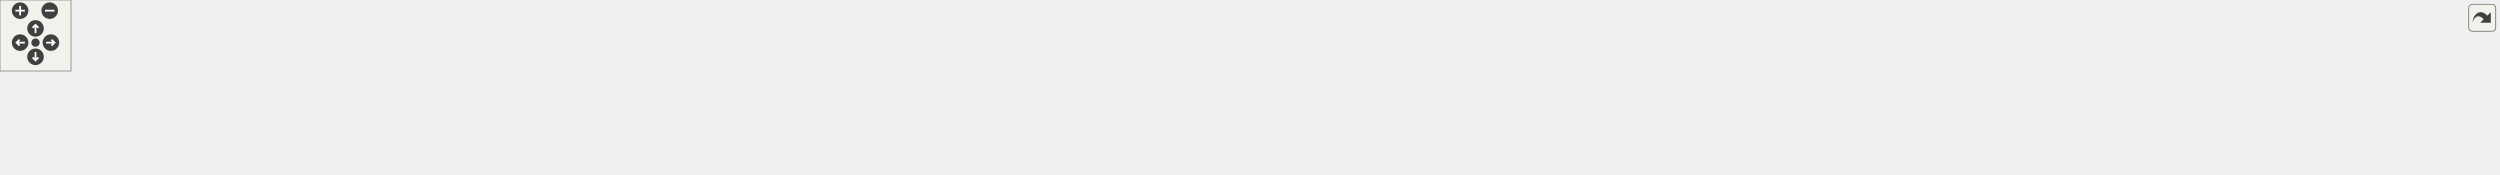
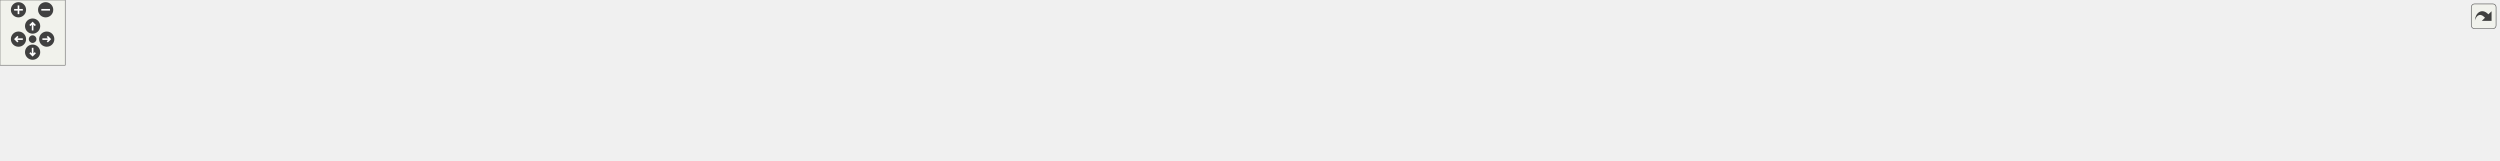
<svg xmlns="http://www.w3.org/2000/svg" xmlns:xlink="http://www.w3.org/1999/xlink" id="main" version="1.1" xml:space="preserve">
  <style type="text/css">
.edge:hover path { stroke: red; }
.edge:hover polygon { stroke: red; fill: red; }
</style>
  <defs>
    <circle id="rim" cx="0" cy="0" r="7" />
    <circle id="rim2" cx="0" cy="0" r="3.5" />
    <g id="zoomPlus">
      <use xlink:href="#rim" fill="#404040">
        <set attributeName="fill" to="#808080" begin="zoomplus.mouseover" end="zoomplus.mouseout" />
      </use>
      <path d="M-4,0h8M0,-4v8" fill="none" stroke="white" stroke-width="1.5" pointer-events="none" />
    </g>
    <g id="zoomMin">
      <use xlink:href="#rim" fill="#404040">
        <set attributeName="fill" to="#808080" begin="zoomminus.mouseover" end="zoomminus.mouseout" />
      </use>
      <path d="M-4,0h8" fill="none" stroke="white" stroke-width="1.5" pointer-events="none" />
    </g>
    <g id="dirArrow">
      <path fill="none" stroke="white" stroke-width="1.5" d="M0,-3.0v7 M-2.5,-0.5L0,-3.0L2.5,-0.5" />
    </g>
    <g id="resetDef">
      <use xlink:href="#rim2" fill="#404040">
        <set attributeName="fill" to="#808080" begin="reset.mouseover" end="reset.mouseout" />
      </use>
    </g>
  </defs>
  <svg id="graph" class="graph">
    <g id="viewport">
      <g id="node1" class="node">
        <g id="a_node1">
          <a xlink:title=" ">
-             <polygon fill="#bfbfbf" stroke="black" points="1018,-67.5 1018,-86.5 1162,-86.5 1162,-67.5 1018,-67.5" />
-             <text text-anchor="middle" x="1090" y="-74.5" font-family="Helvetica,sans-Serif" font-size="10.00">src/Utils/GameObjectUtil.hpp</text>
+             <polygon fill="#bfbfbf" stroke="black" points="1133,-67.5 1133,-86.5 1277,-86.5 1277,-67.5 1133,-67.5" />
+             <text text-anchor="middle" x="1205" y="-74.5" font-family="Helvetica,sans-Serif" font-size="10.00">src/Utils/GameObjectUtil.hpp</text>
          </a>
        </g>
      </g>
      <g id="node2" class="node">
        <g id="a_node2">
          <a xlink:href="LevelController_8cpp.html" target="_top" xlink:title=" ">
            <polygon fill="none" stroke="black" points="0,-6 0,-25 166,-25 166,-6 0,-6" />
            <text text-anchor="middle" x="83" y="-13" font-family="Helvetica,sans-Serif" font-size="10.00">src/Controllers/LevelController.cpp</text>
          </a>
        </g>
      </g>
      <g id="edge1" class="edge">
-         <path fill="none" stroke="midnightblue" d="M1007.45,-74.9C846.78,-72.11 480.94,-62.54 175,-31 160.52,-29.51 144.86,-27.27 130.62,-25" />
-         <polygon fill="midnightblue" stroke="midnightblue" points="1007.68,-78.41 1017.74,-75.08 1007.8,-71.41 1007.68,-78.41" />
+         <path fill="none" stroke="midnightblue" d="M1122.85,-75.55C948.03,-73.9 526.42,-66.26 175,-31 160.52,-29.55 144.85,-27.32 130.62,-25.05" />
+         <polygon fill="midnightblue" stroke="midnightblue" points="1122.97,-79.05 1133,-75.64 1123.03,-72.05 1122.97,-79.05" />
      </g>
      <g id="node3" class="node">
        <g id="a_node3">
          <a xlink:href="AudioSourcePrefabFactory_8cpp.html" target="_top" xlink:title=" ">
            <polygon fill="none" stroke="black" points="184,-0.5 184,-30.5 316,-30.5 316,-0.5 184,-0.5" />
            <text text-anchor="start" x="192" y="-18.5" font-family="Helvetica,sans-Serif" font-size="10.00">src/Factories/AudioSource</text>
            <text text-anchor="middle" x="250" y="-7.5" font-family="Helvetica,sans-Serif" font-size="10.00">PrefabFactory.cpp</text>
          </a>
        </g>
      </g>
      <g id="edge2" class="edge">
-         <path fill="none" stroke="midnightblue" d="M1007.74,-74.72C867.24,-71.75 572.26,-62.04 325,-31 322.11,-30.64 319.15,-30.23 316.18,-29.79" />
-         <polygon fill="midnightblue" stroke="midnightblue" points="1007.92,-78.23 1017.99,-74.93 1008.07,-71.23 1007.92,-78.23" />
+         <path fill="none" stroke="midnightblue" d="M1122.38,-75.62C966.1,-74.05 616.7,-66.48 325,-31 322.1,-30.65 319.15,-30.25 316.17,-29.81" />
+         <polygon fill="midnightblue" stroke="midnightblue" points="1122.81,-79.12 1132.84,-75.72 1122.88,-72.12 1122.81,-79.12" />
      </g>
      <g id="node4" class="node">
        <g id="a_node4">
          <a xlink:href="BackgroundPrefabFactory_8cpp.html" target="_top" xlink:title=" ">
            <polygon fill="none" stroke="black" points="334,-0.5 334,-30.5 462,-30.5 462,-0.5 334,-0.5" />
            <text text-anchor="start" x="342" y="-18.5" font-family="Helvetica,sans-Serif" font-size="10.00">src/Factories/Background</text>
            <text text-anchor="middle" x="398" y="-7.5" font-family="Helvetica,sans-Serif" font-size="10.00">PrefabFactory.cpp</text>
          </a>
        </g>
      </g>
      <g id="edge3" class="edge">
-         <path fill="none" stroke="midnightblue" d="M1007.63,-73.25C888.69,-68.54 662.17,-56.83 471,-31 468.05,-30.6 465.05,-30.16 462.02,-29.68" />
-         <polygon fill="midnightblue" stroke="midnightblue" points="1007.62,-76.75 1017.75,-73.64 1007.89,-69.76 1007.62,-76.75" />
+         <path fill="none" stroke="midnightblue" d="M1122.46,-74.56C986.25,-71.38 706.08,-61.41 471,-31 468.05,-30.62 465.05,-30.19 462.01,-29.72" />
+         <polygon fill="midnightblue" stroke="midnightblue" points="1122.73,-78.07 1132.81,-74.8 1122.89,-71.07 1122.73,-78.07" />
      </g>
      <g id="node5" class="node">
        <g id="a_node5">
          <a xlink:href="BulletFactory_8cpp.html" target="_top" xlink:title=" ">
            <polygon fill="none" stroke="black" points="480,-6 480,-25 632,-25 632,-6 480,-6" />
            <text text-anchor="middle" x="556" y="-13" font-family="Helvetica,sans-Serif" font-size="10.00">src/Factories/BulletFactory.cpp</text>
          </a>
        </g>
      </g>
      <g id="edge4" class="edge">
-         <path fill="none" stroke="midnightblue" d="M1007.73,-69.47C917.53,-61.91 768.64,-48.26 641,-31 628.54,-29.31 615.1,-27.17 602.68,-25.06" />
-         <polygon fill="midnightblue" stroke="midnightblue" points="1007.63,-72.97 1017.89,-70.32 1008.21,-66 1007.63,-72.97" />
+         <path fill="none" stroke="midnightblue" d="M1122.64,-71.74C1012.58,-65.52 811.61,-52.31 641,-31 628.08,-29.39 614.12,-27.19 601.33,-25" />
+         <polygon fill="midnightblue" stroke="midnightblue" points="1122.49,-75.24 1132.67,-72.3 1122.89,-68.25 1122.49,-75.24" />
      </g>
      <g id="node6" class="node">
        <g id="a_node6">
          <a xlink:href="ButtonPrefabFactory_8cpp.html" target="_top" xlink:title=" ">
            <polygon fill="none" stroke="black" points="650,-0.5 650,-30.5 784,-30.5 784,-0.5 650,-0.5" />
            <text text-anchor="start" x="658" y="-18.5" font-family="Helvetica,sans-Serif" font-size="10.00">src/Factories/ButtonPrefab</text>
            <text text-anchor="middle" x="717" y="-7.5" font-family="Helvetica,sans-Serif" font-size="10.00">Factory.cpp</text>
          </a>
        </g>
      </g>
      <g id="edge5" class="edge">
-         <path fill="none" stroke="midnightblue" d="M1019.15,-66.04C958.9,-57.39 870.14,-44.2 793,-31 790.09,-30.5 787.11,-29.98 784.11,-29.45" />
-         <polygon fill="midnightblue" stroke="midnightblue" points="1018.92,-69.54 1029.31,-67.5 1019.91,-62.61 1018.92,-69.54" />
+         <path fill="none" stroke="midnightblue" d="M1122.79,-68.97C1039.45,-61.38 906.91,-48.06 793,-31 790.08,-30.56 787.1,-30.09 784.09,-29.6" />
+         <polygon fill="midnightblue" stroke="midnightblue" points="1122.68,-72.47 1132.95,-69.88 1123.31,-65.5 1122.68,-72.47" />
      </g>
      <g id="node7" class="node">
        <g id="a_node7">
          <a xlink:href="EnemyPrefabFactory_8cpp.html" target="_top" xlink:title=" ">
            <polygon fill="none" stroke="black" points="802,-0.5 802,-30.5 936,-30.5 936,-0.5 802,-0.5" />
            <text text-anchor="start" x="810" y="-18.5" font-family="Helvetica,sans-Serif" font-size="10.00">src/Factories/EnemyPrefab</text>
            <text text-anchor="middle" x="869" y="-7.5" font-family="Helvetica,sans-Serif" font-size="10.00">Factory.cpp</text>
          </a>
        </g>
      </g>
      <g id="edge6" class="edge">
-         <path fill="none" stroke="midnightblue" d="M1048.62,-64.86C1012.54,-55.14 960.02,-41.01 921.09,-30.52" />
-         <polygon fill="midnightblue" stroke="midnightblue" points="1047.77,-68.25 1058.34,-67.48 1049.59,-61.5 1047.77,-68.25" />
+         <path fill="none" stroke="midnightblue" d="M1144.27,-65.79C1091.55,-56.86 1013.17,-43.4 945,-31 942.09,-30.47 939.12,-29.93 936.13,-29.37" />
+         <polygon fill="midnightblue" stroke="midnightblue" points="1143.69,-69.24 1154.14,-67.46 1144.86,-62.34 1143.69,-69.24" />
      </g>
      <g id="node8" class="node">
        <g id="a_node8">
-           <a xlink:href="HeroPrefabFactory_8cpp.html" target="_top" xlink:title=" ">
-             <polygon fill="none" stroke="black" points="954,-0.5 954,-30.5 1080,-30.5 1080,-0.5 954,-0.5" />
-             <text text-anchor="start" x="962" y="-18.5" font-family="Helvetica,sans-Serif" font-size="10.00">src/Factories/HeroPrefab</text>
-             <text text-anchor="middle" x="1017" y="-7.5" font-family="Helvetica,sans-Serif" font-size="10.00">Factory.cpp</text>
+           <a xlink:href="HealthBarFactory_8cpp.html" target="_top" xlink:title=" ">
+             <polygon fill="none" stroke="black" points="954,-6 954,-25 1124,-25 1124,-6 954,-6" />
+             <text text-anchor="middle" x="1039" y="-13" font-family="Helvetica,sans-Serif" font-size="10.00">src/Factories/HealthBarFactory.cpp</text>
          </a>
        </g>
      </g>
      <g id="edge7" class="edge">
-         <path fill="none" stroke="midnightblue" d="M1071.5,-60.92C1060.04,-51.58 1045.42,-39.66 1034.2,-30.52" />
-         <polygon fill="midnightblue" stroke="midnightblue" points="1069.58,-63.87 1079.54,-67.48 1074,-58.44 1069.58,-63.87" />
+         <path fill="none" stroke="midnightblue" d="M1171.75,-64.08C1139.48,-52.52 1091.32,-35.25 1062.74,-25.01" />
+         <polygon fill="midnightblue" stroke="midnightblue" points="1170.62,-67.4 1181.22,-67.48 1172.98,-60.81 1170.62,-67.4" />
      </g>
      <g id="node9" class="node">
        <g id="a_node9">
-           <a xlink:href="TowerPrefabFactory_8cpp.html" target="_top" xlink:title=" ">
-             <polygon fill="none" stroke="black" points="1098,-0.5 1098,-30.5 1230,-30.5 1230,-0.5 1098,-0.5" />
-             <text text-anchor="start" x="1106" y="-18.5" font-family="Helvetica,sans-Serif" font-size="10.00">src/Factories/TowerPrefab</text>
-             <text text-anchor="middle" x="1164" y="-7.5" font-family="Helvetica,sans-Serif" font-size="10.00">Factory.cpp</text>
+           <a xlink:href="HeroPrefabFactory_8cpp.html" target="_top" xlink:title=" ">
+             <polygon fill="none" stroke="black" points="1142,-0.5 1142,-30.5 1268,-30.5 1268,-0.5 1142,-0.5" />
+             <text text-anchor="start" x="1150" y="-18.5" font-family="Helvetica,sans-Serif" font-size="10.00">src/Factories/HeroPrefab</text>
+             <text text-anchor="middle" x="1205" y="-7.5" font-family="Helvetica,sans-Serif" font-size="10.00">Factory.cpp</text>
          </a>
        </g>
      </g>
      <g id="edge8" class="edge">
-         <path fill="none" stroke="midnightblue" d="M1108.41,-61.2C1120.08,-51.81 1135.08,-39.75 1146.56,-30.52" />
-         <polygon fill="midnightblue" stroke="midnightblue" points="1106.2,-58.48 1100.6,-67.48 1110.59,-63.94 1106.2,-58.48" />
+         <path fill="none" stroke="midnightblue" d="M1205,-57.23C1205,-48.59 1205,-38.5 1205,-30.52" />
+         <polygon fill="midnightblue" stroke="midnightblue" points="1201.5,-57.48 1205,-67.48 1208.5,-57.48 1201.5,-57.48" />
      </g>
      <g id="node10" class="node">
        <g id="a_node10">
-           <a xlink:href="LevelScene_8cpp.html" target="_top" xlink:title=" ">
-             <polygon fill="none" stroke="black" points="1248.5,-6 1248.5,-25 1387.5,-25 1387.5,-6 1248.5,-6" />
-             <text text-anchor="middle" x="1318" y="-13" font-family="Helvetica,sans-Serif" font-size="10.00">src/Scenes/LevelScene.cpp</text>
+           <a xlink:href="TowerPrefabFactory_8cpp.html" target="_top" xlink:title=" ">
+             <polygon fill="none" stroke="black" points="1286,-0.5 1286,-30.5 1418,-30.5 1418,-0.5 1286,-0.5" />
+             <text text-anchor="start" x="1294" y="-18.5" font-family="Helvetica,sans-Serif" font-size="10.00">src/Factories/TowerPrefab</text>
+             <text text-anchor="middle" x="1352" y="-7.5" font-family="Helvetica,sans-Serif" font-size="10.00">Factory.cpp</text>
          </a>
        </g>
      </g>
      <g id="edge9" class="edge">
-         <path fill="none" stroke="midnightblue" d="M1132.55,-64.9C1176.83,-53.34 1245.21,-35.5 1285.39,-25.01" />
-         <polygon fill="midnightblue" stroke="midnightblue" points="1131.46,-61.56 1122.67,-67.48 1133.23,-68.34 1131.46,-61.56" />
+         <path fill="none" stroke="midnightblue" d="M1235.34,-63.72C1259.2,-54.06 1292.45,-40.6 1317.36,-30.52" />
+         <polygon fill="midnightblue" stroke="midnightblue" points="1234.02,-60.48 1226.06,-67.48 1236.64,-66.97 1234.02,-60.48" />
      </g>
      <g id="node11" class="node">
        <g id="a_node11">
-           <a xlink:href="VictoryScene_8cpp.html" target="_top" xlink:title=" ">
-             <polygon fill="none" stroke="black" points="1405.5,-6 1405.5,-25 1550.5,-25 1550.5,-6 1405.5,-6" />
-             <text text-anchor="middle" x="1478" y="-13" font-family="Helvetica,sans-Serif" font-size="10.00">src/Scenes/VictoryScene.cpp</text>
+           <a xlink:href="LevelScene_8cpp.html" target="_top" xlink:title=" ">
+             <polygon fill="none" stroke="black" points="1436.5,-6 1436.5,-25 1575.5,-25 1575.5,-6 1436.5,-6" />
+             <text text-anchor="middle" x="1506" y="-13" font-family="Helvetica,sans-Serif" font-size="10.00">src/Scenes/LevelScene.cpp</text>
          </a>
        </g>
      </g>
      <g id="edge10" class="edge">
-         <path fill="none" stroke="midnightblue" d="M1162.24,-66.07C1224.51,-57.35 1316.79,-44.05 1397,-31 1408.28,-29.16 1420.42,-27.06 1431.78,-25.03" />
-         <polygon fill="midnightblue" stroke="midnightblue" points="1161.54,-62.63 1152.12,-67.48 1162.51,-69.56 1161.54,-62.63" />
+         <path fill="none" stroke="midnightblue" d="M1258.25,-65.47C1316.58,-53.94 1409.01,-35.67 1462.95,-25.01" />
+         <polygon fill="midnightblue" stroke="midnightblue" points="1257.26,-62.1 1248.13,-67.48 1258.61,-68.97 1257.26,-62.1" />
      </g>
      <g id="node12" class="node">
        <g id="a_node12">
-           <a xlink:href="AttackBehaviour_8cpp.html" target="_top" xlink:title=" ">
-             <polygon fill="none" stroke="black" points="1569,-0.5 1569,-30.5 1679,-30.5 1679,-0.5 1569,-0.5" />
-             <text text-anchor="start" x="1577" y="-18.5" font-family="Helvetica,sans-Serif" font-size="10.00">src/Scripts/Common</text>
-             <text text-anchor="middle" x="1624" y="-7.5" font-family="Helvetica,sans-Serif" font-size="10.00">/AttackBehaviour.cpp</text>
+           <a xlink:href="VictoryScene_8cpp.html" target="_top" xlink:title=" ">
+             <polygon fill="none" stroke="black" points="1593.5,-6 1593.5,-25 1738.5,-25 1738.5,-6 1593.5,-6" />
+             <text text-anchor="middle" x="1666" y="-13" font-family="Helvetica,sans-Serif" font-size="10.00">src/Scenes/VictoryScene.cpp</text>
          </a>
        </g>
      </g>
      <g id="edge11" class="edge">
-         <path fill="none" stroke="midnightblue" d="M1172.05,-71.32C1266.17,-65.22 1424.91,-52.68 1560,-31 1562.92,-30.53 1565.92,-30.01 1568.93,-29.45" />
-         <polygon fill="midnightblue" stroke="midnightblue" points="1171.78,-67.83 1162.02,-71.96 1172.23,-74.82 1171.78,-67.83" />
+         <path fill="none" stroke="midnightblue" d="M1287.44,-67.66C1364.54,-59.53 1482.81,-46.18 1585,-31 1596.73,-29.26 1609.37,-27.12 1621.09,-25.03" />
+         <polygon fill="midnightblue" stroke="midnightblue" points="1286.89,-64.2 1277.31,-68.73 1287.62,-71.16 1286.89,-64.2" />
      </g>
      <g id="node13" class="node">
        <g id="a_node13">
-           <a xlink:href="BulletBehaviour_8cpp.html" target="_top" xlink:title=" ">
-             <polygon fill="none" stroke="black" points="1697,-0.5 1697,-30.5 1803,-30.5 1803,-0.5 1697,-0.5" />
-             <text text-anchor="start" x="1705" y="-18.5" font-family="Helvetica,sans-Serif" font-size="10.00">src/Scripts/Common</text>
-             <text text-anchor="middle" x="1750" y="-7.5" font-family="Helvetica,sans-Serif" font-size="10.00">/BulletBehaviour.cpp</text>
+           <a xlink:href="AttackBehaviour_8cpp.html" target="_top" xlink:title=" ">
+             <polygon fill="none" stroke="black" points="1757,-0.5 1757,-30.5 1867,-30.5 1867,-0.5 1757,-0.5" />
+             <text text-anchor="start" x="1765" y="-18.5" font-family="Helvetica,sans-Serif" font-size="10.00">src/Scripts/Common</text>
+             <text text-anchor="middle" x="1812" y="-7.5" font-family="Helvetica,sans-Serif" font-size="10.00">/AttackBehaviour.cpp</text>
          </a>
        </g>
      </g>
      <g id="edge12" class="edge">
-         <path fill="none" stroke="midnightblue" d="M1172.41,-73.83C1288.15,-69.86 1505.2,-59.08 1688,-31 1690.84,-30.56 1693.74,-30.07 1696.67,-29.52" />
-         <polygon fill="midnightblue" stroke="midnightblue" points="1172.08,-70.33 1162.21,-74.17 1172.32,-77.33 1172.08,-70.33" />
+         <path fill="none" stroke="midnightblue" d="M1287.47,-72.76C1394.25,-67.75 1585.88,-55.96 1748,-31 1750.93,-30.55 1753.92,-30.04 1756.94,-29.49" />
+         <polygon fill="midnightblue" stroke="midnightblue" points="1287.23,-69.27 1277.4,-73.23 1287.55,-76.26 1287.23,-69.27" />
      </g>
      <g id="node14" class="node">
        <g id="a_node14">
-           <a xlink:href="HealAbilityBehaviour_8cpp.html" target="_top" xlink:title=" ">
-             <polygon fill="none" stroke="black" points="1821,-0.5 1821,-30.5 1949,-30.5 1949,-0.5 1821,-0.5" />
-             <text text-anchor="start" x="1829" y="-18.5" font-family="Helvetica,sans-Serif" font-size="10.00">src/Scripts/Heroes</text>
-             <text text-anchor="middle" x="1885" y="-7.5" font-family="Helvetica,sans-Serif" font-size="10.00">/HealAbilityBehaviour.cpp</text>
+           <a xlink:href="BulletBehaviour_8cpp.html" target="_top" xlink:title=" ">
+             <polygon fill="none" stroke="black" points="1885,-0.5 1885,-30.5 1991,-30.5 1991,-0.5 1885,-0.5" />
+             <text text-anchor="start" x="1893" y="-18.5" font-family="Helvetica,sans-Serif" font-size="10.00">src/Scripts/Common</text>
+             <text text-anchor="middle" x="1938" y="-7.5" font-family="Helvetica,sans-Serif" font-size="10.00">/BulletBehaviour.cpp</text>
          </a>
        </g>
      </g>
      <g id="edge13" class="edge">
-         <path fill="none" stroke="midnightblue" d="M1172.25,-74.45C1306.62,-71.12 1581.37,-60.95 1812,-31 1814.95,-30.62 1817.95,-30.19 1820.99,-29.72" />
-         <polygon fill="midnightblue" stroke="midnightblue" points="1171.95,-70.96 1162.04,-74.7 1172.12,-77.96 1171.95,-70.96" />
+         <path fill="none" stroke="midnightblue" d="M1287.45,-74.78C1414.5,-71.94 1665.48,-62.46 1876,-31 1878.84,-30.58 1881.75,-30.09 1884.67,-29.55" />
+         <polygon fill="midnightblue" stroke="midnightblue" points="1287.33,-71.28 1277.41,-75 1287.48,-78.28 1287.33,-71.28" />
      </g>
      <g id="node15" class="node">
        <g id="a_node15">
+           <a xlink:href="HealAbilityBehaviour_8cpp.html" target="_top" xlink:title=" ">
+             <polygon fill="none" stroke="black" points="2009,-0.5 2009,-30.5 2137,-30.5 2137,-0.5 2009,-0.5" />
+             <text text-anchor="start" x="2017" y="-18.5" font-family="Helvetica,sans-Serif" font-size="10.00">src/Scripts/Heroes</text>
+             <text text-anchor="middle" x="2073" y="-7.5" font-family="Helvetica,sans-Serif" font-size="10.00">/HealAbilityBehaviour.cpp</text>
+           </a>
+         </g>
+       </g>
+       <g id="edge14" class="edge">
+         <path fill="none" stroke="midnightblue" d="M1287.24,-75.12C1431.92,-72.73 1741.19,-63.87 2000,-31 2002.95,-30.63 2005.96,-30.2 2008.99,-29.74" />
+         <polygon fill="midnightblue" stroke="midnightblue" points="1287.05,-71.62 1277.11,-75.28 1287.16,-78.62 1287.05,-71.62" />
+       </g>
+       <g id="node16" class="node">
+         <g id="a_node16">
          <a xlink:href="GameObjectUtil_8cpp.html" target="_top" xlink:title=" ">
-             <polygon fill="none" stroke="black" points="1967,-6 1967,-25 2111,-25 2111,-6 1967,-6" />
-             <text text-anchor="middle" x="2039" y="-13" font-family="Helvetica,sans-Serif" font-size="10.00">src/Utils/GameObjectUtil.cpp</text>
-           </a>
-         </g>
-       </g>
-       <g id="edge14" class="edge">
-         <path fill="none" stroke="midnightblue" d="M1172.63,-75.16C1327.28,-72.82 1670.78,-64.02 1958,-31 1970.77,-29.53 1984.58,-27.3 1997.11,-25.03" />
-         <polygon fill="midnightblue" stroke="midnightblue" points="1172.22,-71.66 1162.27,-75.31 1172.32,-78.66 1172.22,-71.66" />
+             <polygon fill="none" stroke="black" points="2155,-6 2155,-25 2299,-25 2299,-6 2155,-6" />
+             <text text-anchor="middle" x="2227" y="-13" font-family="Helvetica,sans-Serif" font-size="10.00">src/Utils/GameObjectUtil.cpp</text>
+           </a>
+         </g>
+       </g>
+       <g id="edge15" class="edge">
+         <path fill="none" stroke="midnightblue" d="M1287.28,-75.64C1451.21,-74.12 1830.01,-66.69 2146,-31 2158.78,-29.56 2172.58,-27.34 2185.11,-25.06" />
+         <polygon fill="midnightblue" stroke="midnightblue" points="1287.24,-72.14 1277.27,-75.72 1287.3,-79.14 1287.24,-72.14" />
      </g>
    </g>
  </svg>
  <g id="navigator" transform="translate(0 0)" fill="#404254">
    <rect fill="#f2f5e9" fill-opacity="0.5" stroke="#606060" stroke-width=".5" x="0" y="0" width="60" height="60" />
    <use id="zoomplus" xlink:href="#zoomPlus" x="17" y="9" />
    <use id="zoomminus" xlink:href="#zoomMin" x="42" y="9" />
    <use id="reset" xlink:href="#resetDef" x="30" y="36" />
    <g id="arrowUp" xlink:href="#dirArrow" transform="translate(30 24)">
      <use xlink:href="#rim" fill="#404040">
        <set attributeName="fill" to="#808080" begin="arrowUp.mouseover" end="arrowUp.mouseout" />
      </use>
      <path fill="none" stroke="white" stroke-width="1.5" d="M0,-3.0v7 M-2.5,-0.5L0,-3.0L2.5,-0.5" />
    </g>
    <g id="arrowRight" xlink:href="#dirArrow" transform="rotate(90) translate(36 -43)">
      <use xlink:href="#rim" fill="#404040">
        <set attributeName="fill" to="#808080" begin="arrowRight.mouseover" end="arrowRight.mouseout" />
      </use>
      <path fill="none" stroke="white" stroke-width="1.5" d="M0,-3.0v7 M-2.5,-0.5L0,-3.0L2.5,-0.5" />
    </g>
    <g id="arrowDown" xlink:href="#dirArrow" transform="rotate(180) translate(-30 -48)">
      <use xlink:href="#rim" fill="#404040">
        <set attributeName="fill" to="#808080" begin="arrowDown.mouseover" end="arrowDown.mouseout" />
      </use>
      <path fill="none" stroke="white" stroke-width="1.5" d="M0,-3.0v7 M-2.5,-0.5L0,-3.0L2.5,-0.5" />
    </g>
    <g id="arrowLeft" xlink:href="#dirArrow" transform="rotate(270) translate(-36 17)">
      <use xlink:href="#rim" fill="#404040">
        <set attributeName="fill" to="#808080" begin="arrowLeft.mouseover" end="arrowLeft.mouseout" />
      </use>
      <path fill="none" stroke="white" stroke-width="1.5" d="M0,-3.0v7 M-2.5,-0.5L0,-3.0L2.5,-0.5" />
    </g>
  </g>
  <svg viewBox="0 0 15 15" width="100%" height="30px" preserveAspectRatio="xMaxYMin meet">
    <g id="arrow_out" transform="scale(0.3 0.3)">
      <a xlink:href="GameObjectUtil_8hpp__dep__incl_org.svg" target="_base">
        <rect id="button" ry="5" rx="5" y="6" x="6" height="38" width="38" fill="#f2f5e9" fill-opacity="0.5" stroke="#606060" stroke-width="1.0" />
        <path id="arrow" d="M 11.5,31.437 C 11.94,20.098 22.043,11.323 32.159,21.979 L 37.069,17.246 C 37.069,17.246 37.088,32 37.088,32 L 22.16,31.978 C 22.16,31.978 26.998,27.14 26.998,27.14 C 18.529,18.264 13.292,25.23 11.5,31.437 z" style="fill:#404040;" />
      </a>
    </g>
  </svg>
</svg>
